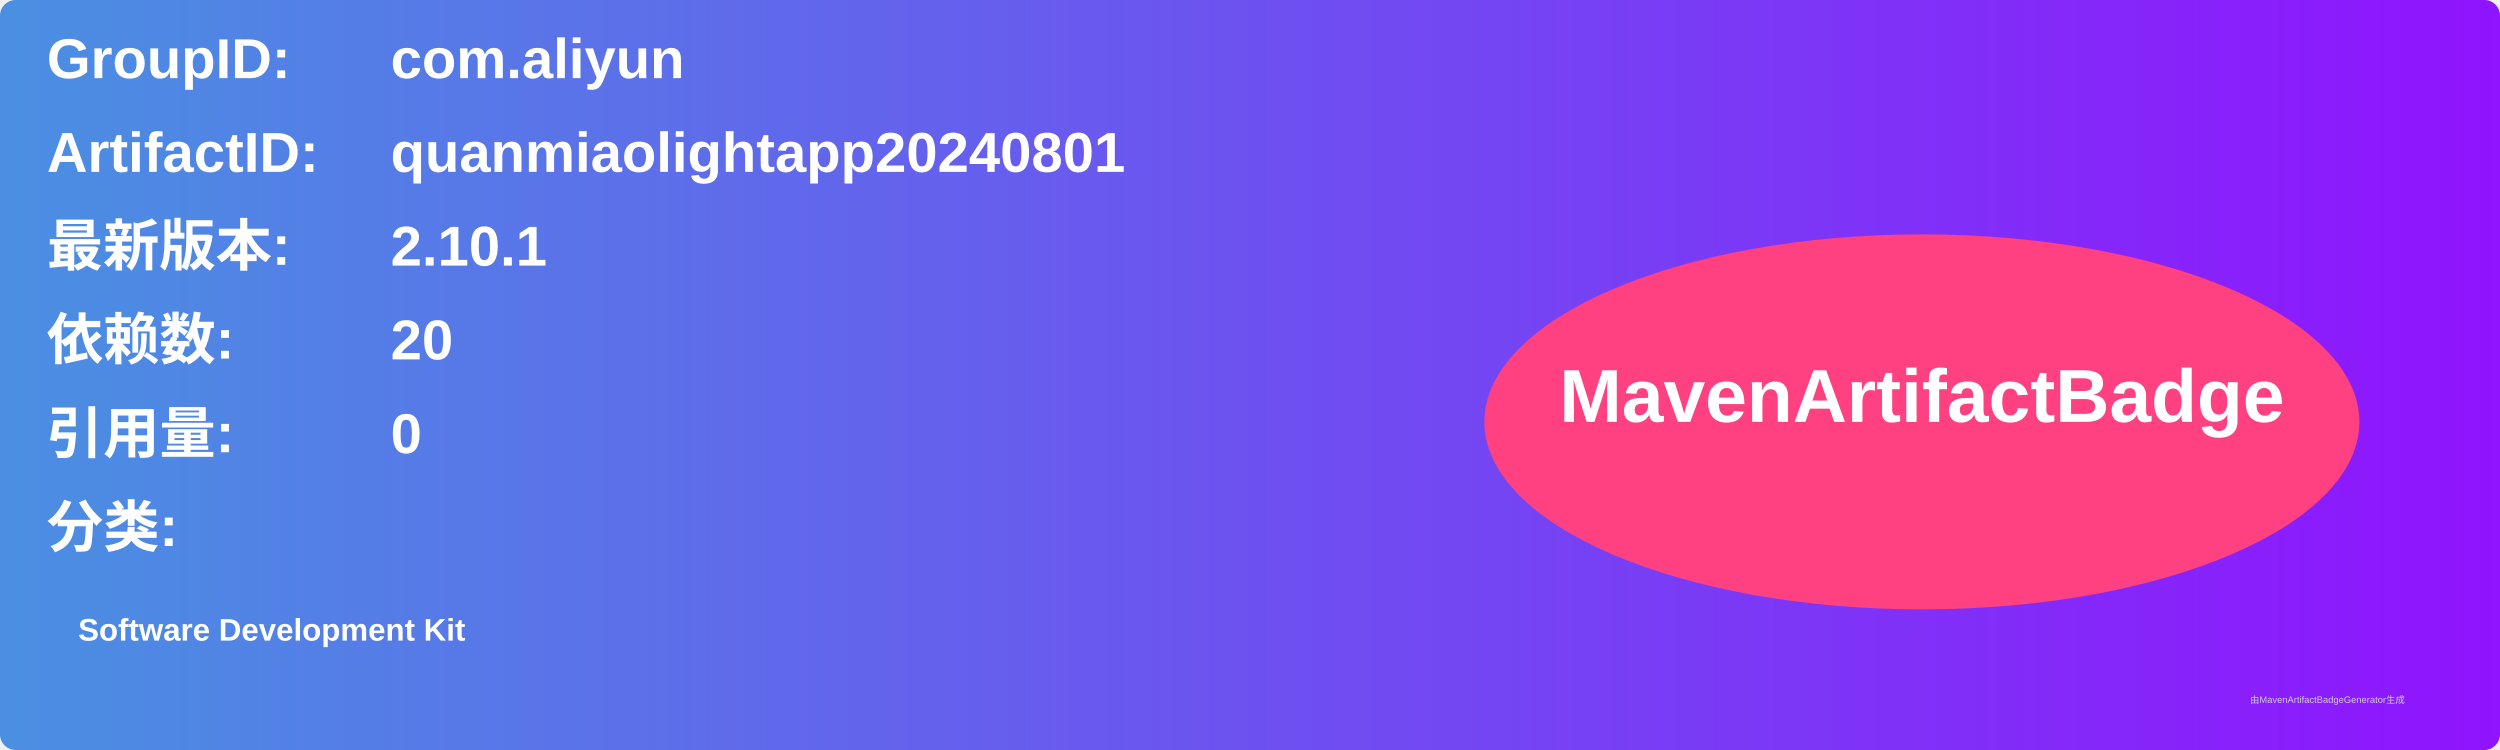
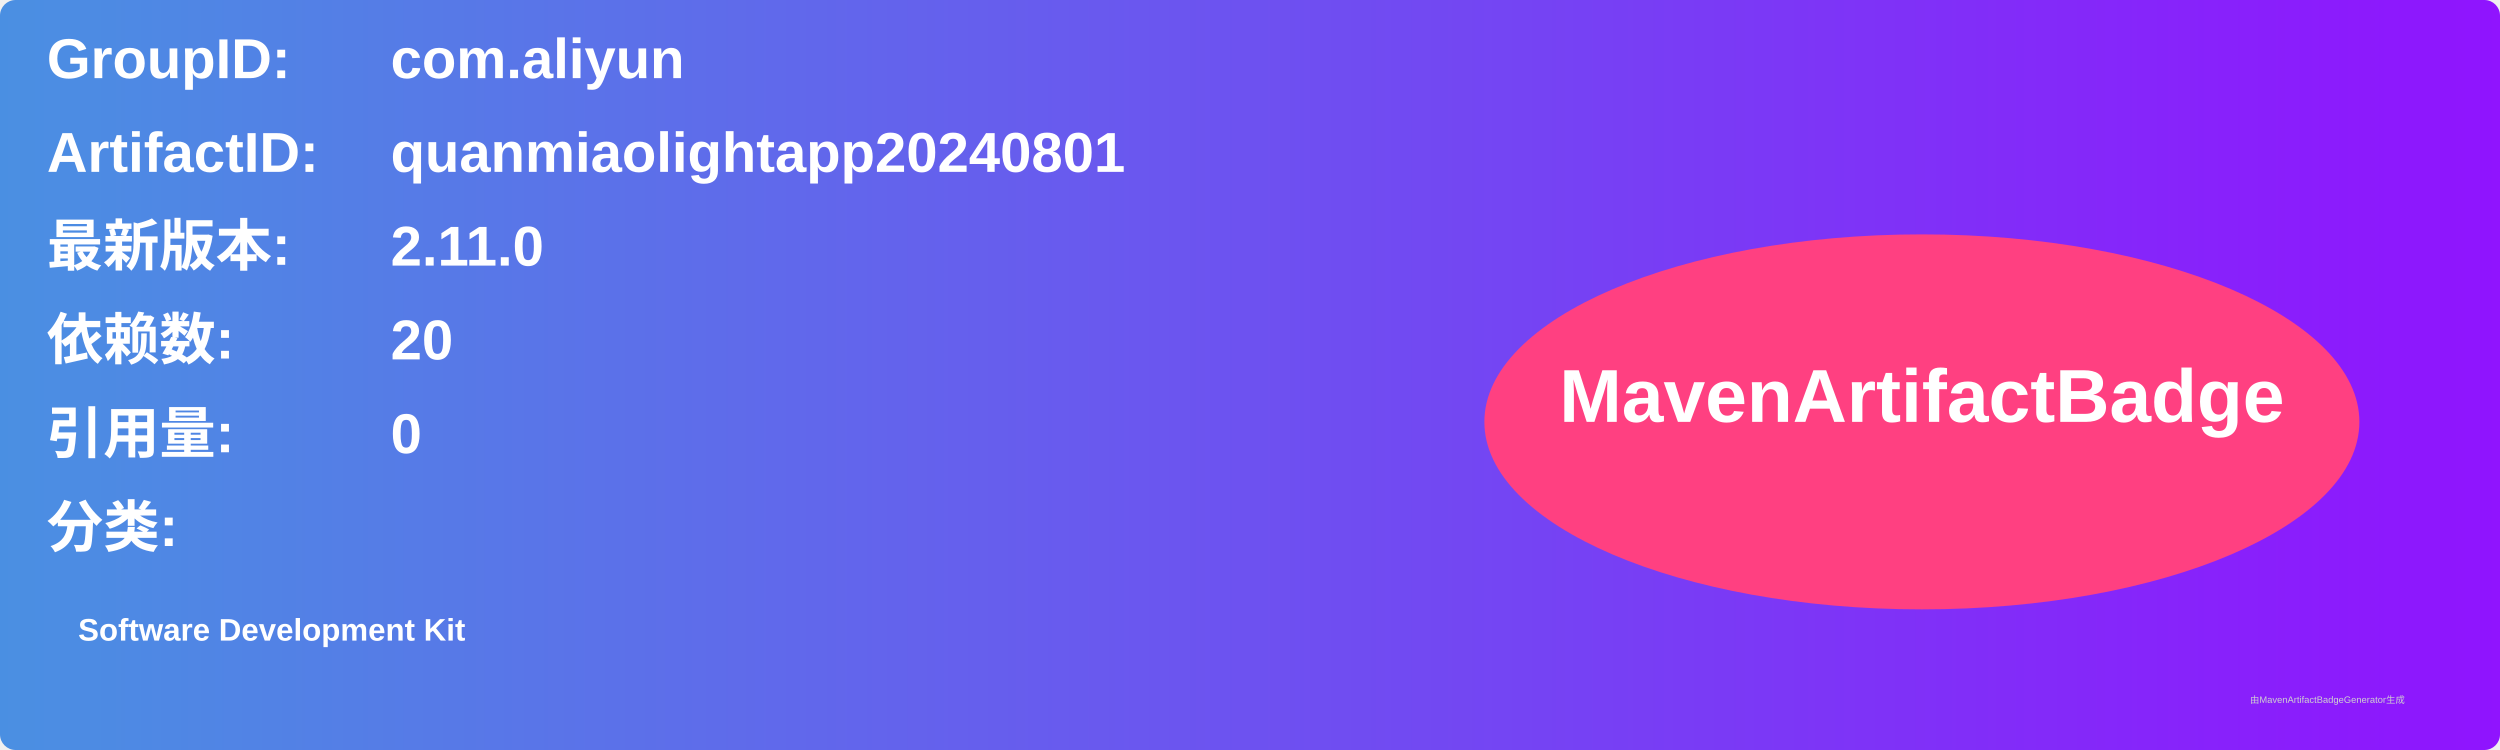
<svg xmlns="http://www.w3.org/2000/svg" width="800" height="240" viewBox="0 0 800 240">
  <linearGradient id="grad" x1="0%" y1="0%" x2="100%" y2="0%">
    <stop offset="0%" stop-color="#4a90e2" />
    <stop offset="100%" stop-color="#9013fe" />
  </linearGradient>
  <rect width="100%" height="100%" rx="5" ry="5" fill="url(#grad)" />
  <g transform="translate(15, 15)">
    <text x="0" y="10" font-family="Arial" font-size="18" fill="white" font-weight="bold" width="260">GroupID:</text>
    <text x="110" y="10" font-family="Arial" font-size="18" fill="white" font-weight="bold" width="460">com.aliyun</text>
    <text x="0" y="40" font-family="Arial" font-size="18" fill="white" font-weight="bold" width="260">ArtifactID:</text>
    <text x="110" y="40" font-family="Arial" font-size="18" fill="white" font-weight="bold" width="460">quanmiaolightapp20240801</text>
    <text x="0" y="70" font-family="Arial" font-size="18" fill="white" font-weight="bold">最新版本:</text>
    <text x="110" y="70" font-family="Arial" font-size="18" fill="white" font-weight="bold">
-       <tspan font-weight="bold">2.10.1</tspan>
+       <tspan font-weight="bold">2.11.0</tspan>
    </text>
    <text x="0" y="100" font-family="Arial" font-size="18" fill="white" font-weight="bold">依赖数: </text>
    <text x="110" y="100" font-family="Arial" font-size="18" fill="white">
      <tspan font-weight="bold">20</tspan>
    </text>
    <text x="0" y="130" font-family="Arial" font-size="18" fill="white" font-weight="bold">引用量: </text>
    <text x="110" y="130" font-family="Arial" font-size="18" fill="white">
      <tspan font-weight="bold">0</tspan>
    </text>
    <text x="0" y="160" font-family="Arial" font-size="18" fill="white" font-weight="bold">分类:</text>
    <text x="10" y="190" font-family="Arial" font-size="10" fill="white">
      <tspan font-weight="bold">Software Development Kit</tspan>
    </text>
    <ellipse cx="600" cy="120" rx="140" ry="60" fill="#ff4081" />
    <text x="600" y="120" text-anchor="middle" font-family="Arial" font-size="24" fill="white" font-weight="bold">MavenArtifactBadge</text>
  </g>
  <text x="720" y="225" font-family="Arial" font-size="3" fill="#d0d0d0">由MavenArtifactBadgeGenerator生成</text>
</svg>
